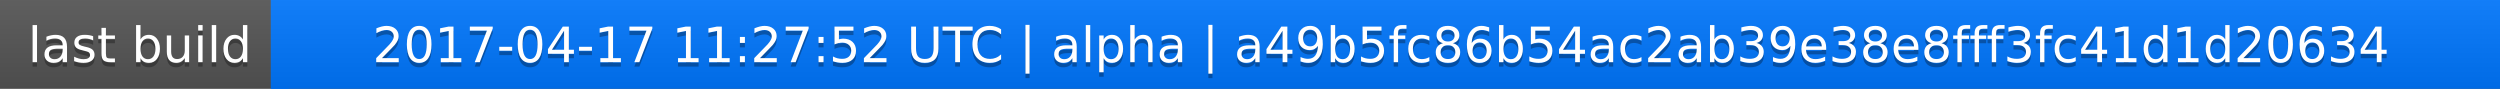
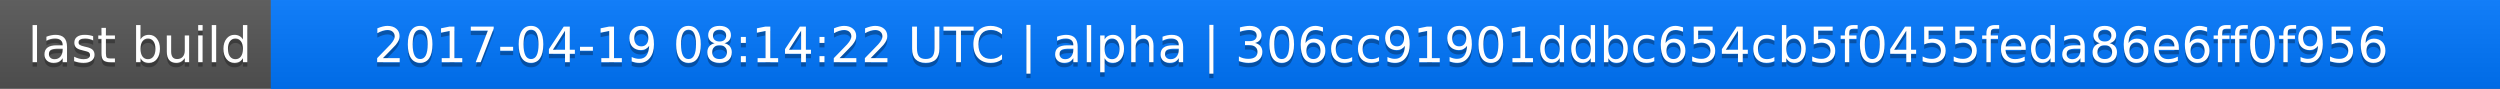
<svg xmlns="http://www.w3.org/2000/svg" width="563" height="20">
  <linearGradient id="a" x2="0" y2="100%">
    <stop offset="0" stop-color="#bbb" stop-opacity=".1" />
    <stop offset="1" stop-opacity=".1" />
  </linearGradient>
  <rect rx="0" width="563" height="20" fill="#555" />
  <rect rx="0" x="61" width="502" height="20" fill="#07f" />
  <path fill="#07f" d="M61 0h4v20h-4z" />
  <rect rx="0" width="563" height="20" fill="url(#a)" />
  <g fill="#fff" text-anchor="middle" font-family="DejaVu Sans,Verdana,Geneva,sans-serif" font-size="11">
    <text x="31.5" y="15" fill="#010101" fill-opacity=".3">last build</text>
    <text x="31.5" y="14">last build</text>
-     <text x="311" y="15" fill="#010101" fill-opacity=".3">2017-04-17 11:27:52 UTC | alpha | a49b5fc86b54ac2ab39e38e8fff3fc41d1d20634</text>
-     <text x="311" y="14">2017-04-17 11:27:52 UTC | alpha | a49b5fc86b54ac2ab39e38e8fff3fc41d1d20634</text>
+     <text x="311" y="15" fill="#010101" fill-opacity=".3">2017-04-19 08:14:22 UTC | alpha | 306cc91901ddbc654cb5f0455feda86e6ff0f956</text>
+     <text x="311" y="14">2017-04-19 08:14:22 UTC | alpha | 306cc91901ddbc654cb5f0455feda86e6ff0f956</text>
  </g>
</svg>
